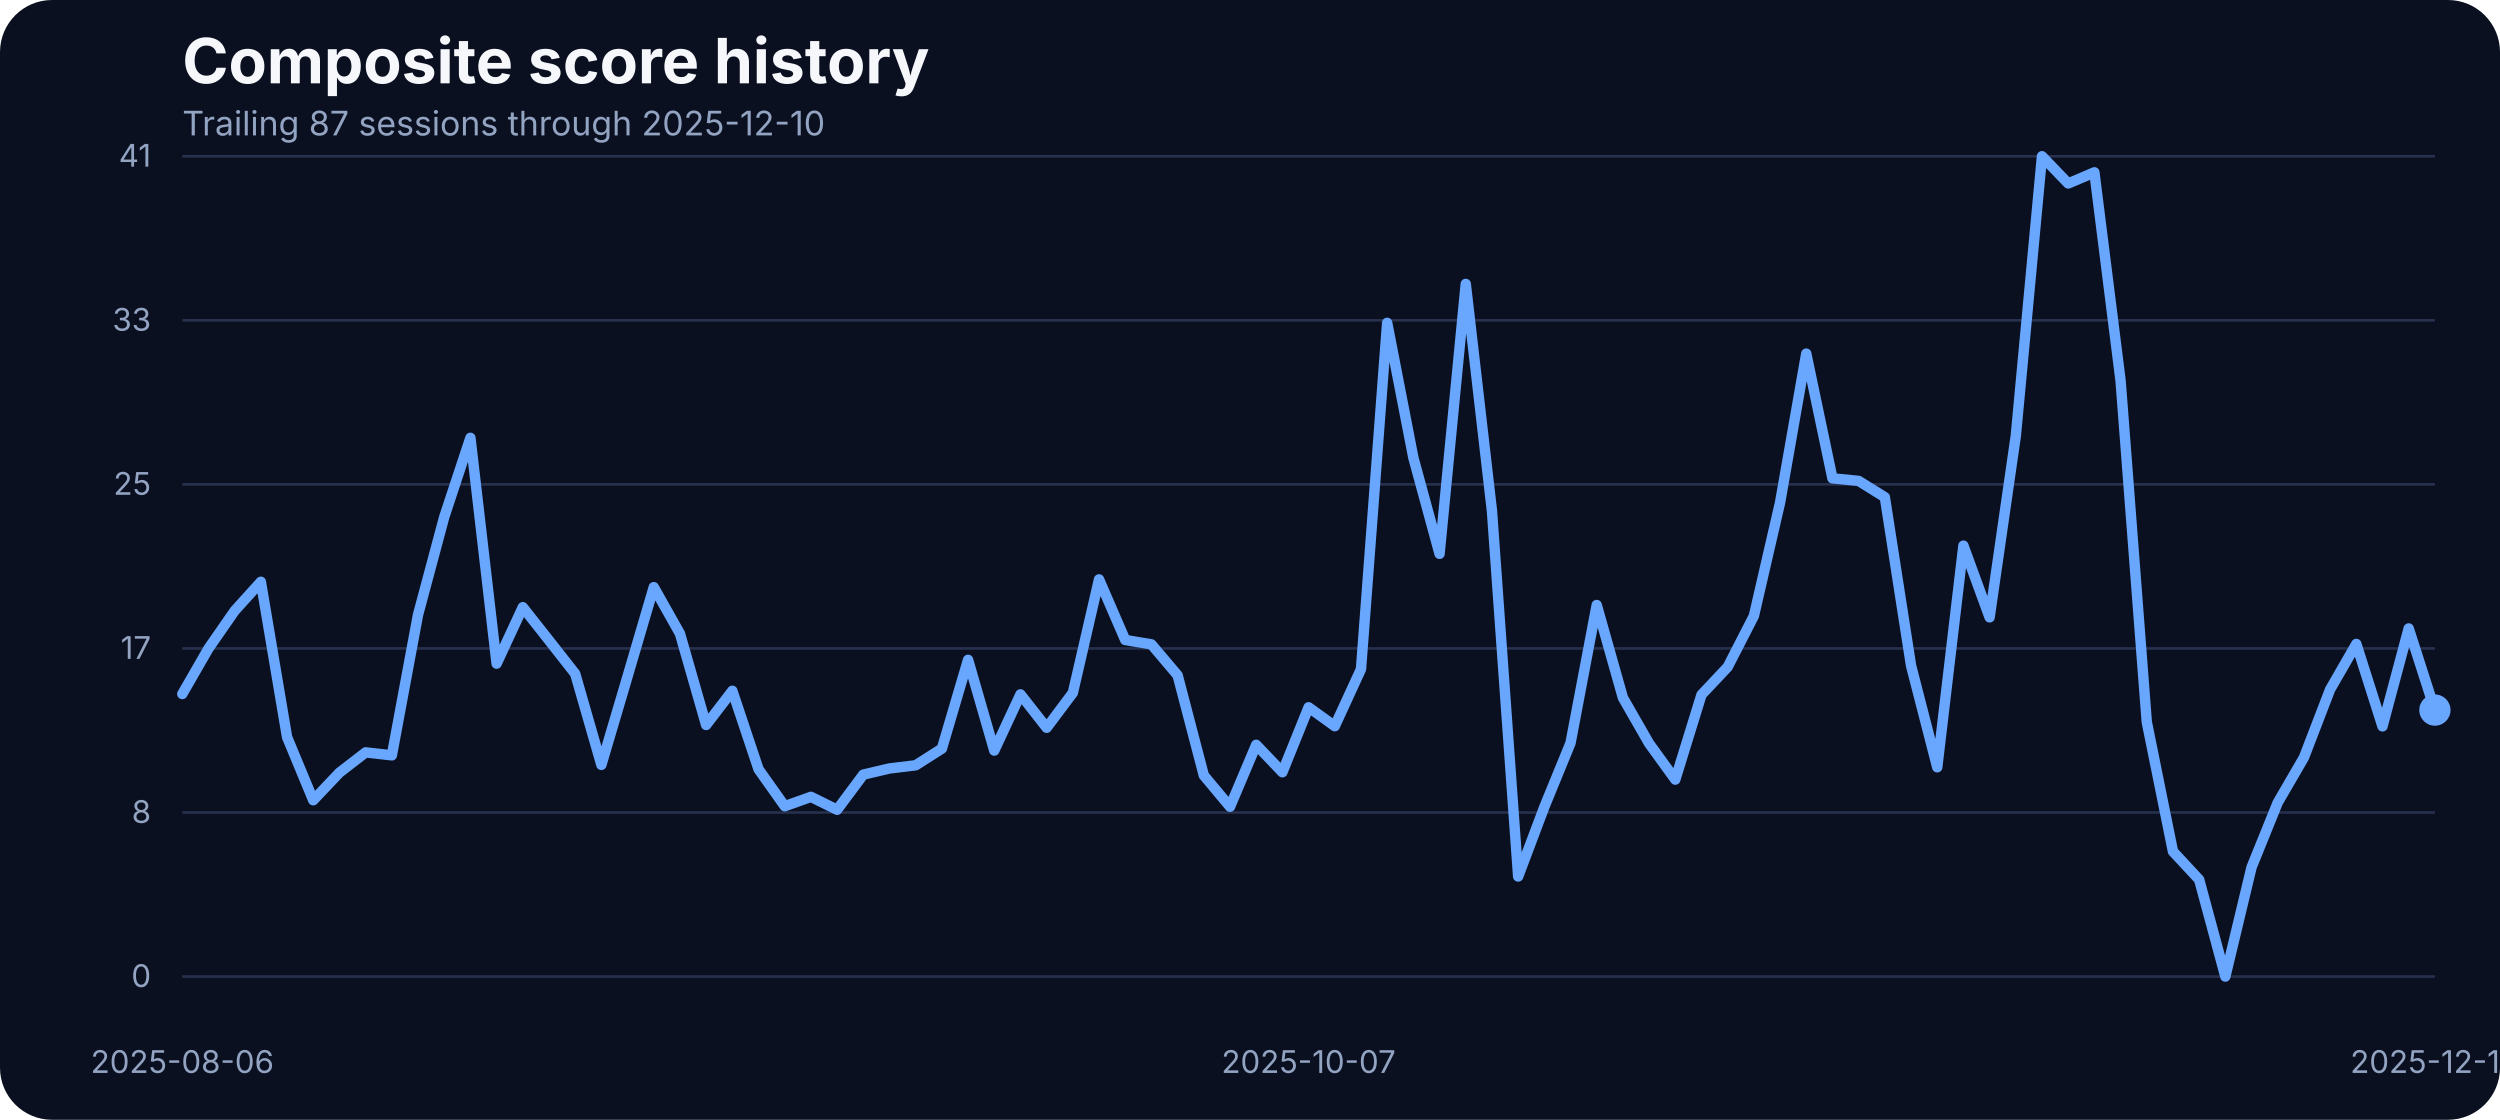
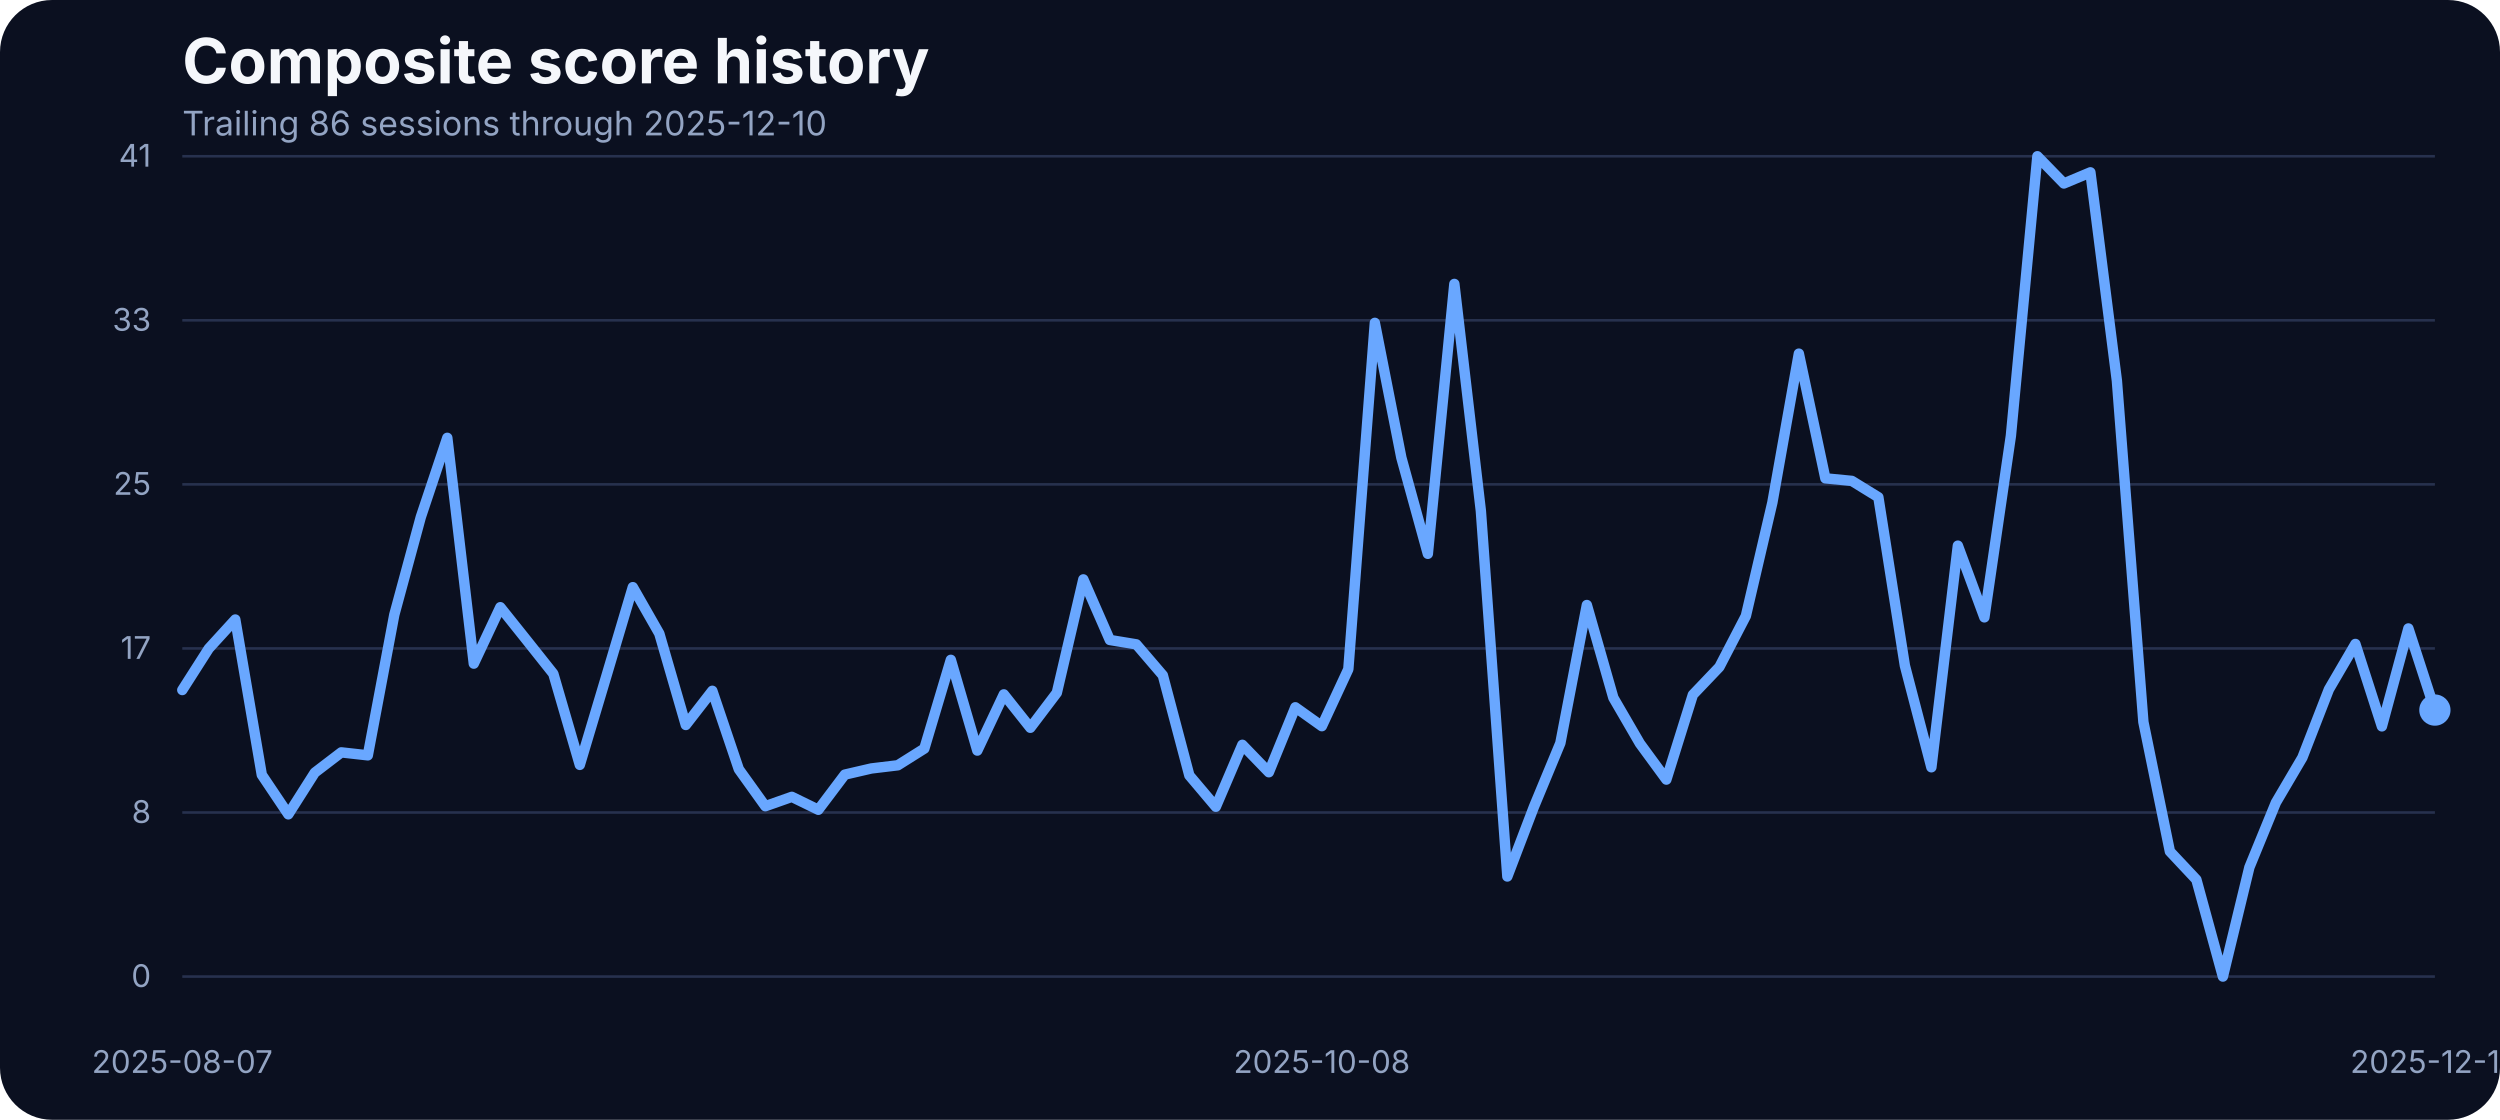
<svg xmlns="http://www.w3.org/2000/svg" width="960" height="430" viewBox="0 0 960 430" role="img" aria-label="Composite score history">
  <rect width="100%" height="100%" fill="#0b1020" rx="20" />
  <text x="70" y="32" fill="#f5f7fb" font-family="Inter, Arial, sans-serif" font-size="24" font-weight="700">Composite score history</text>
-   <text x="70" y="52" fill="#93a4c3" font-family="Inter, Arial, sans-serif" font-size="13">Trailing 87 sessions through 2025-12-10</text>
+   <text x="70" y="52" fill="#93a4c3" font-family="Inter, Arial, sans-serif" font-size="13">Trailing 86 sessions through 2025-12-10</text>
  <line x1="70" x2="935" y1="375.00" y2="375.00" stroke="#27314e" stroke-width="1" />
  <text x="58" y="379.00" text-anchor="end" fill="#93a4c3" font-family="Inter, Arial, sans-serif" font-size="12">0</text>
  <line x1="70" x2="935" y1="312.00" y2="312.00" stroke="#27314e" stroke-width="1" />
  <text x="58" y="316.00" text-anchor="end" fill="#93a4c3" font-family="Inter, Arial, sans-serif" font-size="12">8</text>
  <line x1="70" x2="935" y1="249.00" y2="249.00" stroke="#27314e" stroke-width="1" />
  <text x="58" y="253.00" text-anchor="end" fill="#93a4c3" font-family="Inter, Arial, sans-serif" font-size="12">17</text>
  <line x1="70" x2="935" y1="186.00" y2="186.00" stroke="#27314e" stroke-width="1" />
  <text x="58" y="190.00" text-anchor="end" fill="#93a4c3" font-family="Inter, Arial, sans-serif" font-size="12">25</text>
  <line x1="70" x2="935" y1="123.00" y2="123.00" stroke="#27314e" stroke-width="1" />
  <text x="58" y="127.00" text-anchor="end" fill="#93a4c3" font-family="Inter, Arial, sans-serif" font-size="12">33</text>
  <line x1="70" x2="935" y1="60.00" y2="60.00" stroke="#27314e" stroke-width="1" />
  <text x="58" y="64.00" text-anchor="end" fill="#93a4c3" font-family="Inter, Arial, sans-serif" font-size="12">41</text>
-   <text x="70.00" y="412" text-anchor="middle" fill="#93a4c3" font-family="Inter, Arial, sans-serif" font-size="12">2025-08-06</text>
-   <text x="502.50" y="412" text-anchor="middle" fill="#93a4c3" font-family="Inter, Arial, sans-serif" font-size="12">2025-10-07</text>
+   <text x="70.00" y="412" text-anchor="middle" fill="#93a4c3" font-family="Inter, Arial, sans-serif" font-size="12">2025-08-07</text>
+   <text x="507.59" y="412" text-anchor="middle" fill="#93a4c3" font-family="Inter, Arial, sans-serif" font-size="12">2025-10-08</text>
  <text x="935.00" y="412" text-anchor="middle" fill="#93a4c3" font-family="Inter, Arial, sans-serif" font-size="12">2025-12-10</text>
-   <path d="M 70.00 266.49 L 80.06 249.03 L 90.12 234.54 L 100.17 223.41 L 110.23 283.04 L 120.29 307.29 L 130.35 296.69 L 140.41 288.91 L 150.47 290.05 L 160.52 236.07 L 170.58 198.55 L 180.64 168.13 L 190.70 254.83 L 200.76 233.17 L 210.81 245.90 L 220.87 258.71 L 230.93 293.71 L 240.99 259.71 L 251.05 225.47 L 261.10 243.31 L 271.16 278.39 L 281.22 265.27 L 291.28 295.39 L 301.34 309.58 L 311.40 305.99 L 321.45 310.95 L 331.51 297.45 L 341.57 295.09 L 351.63 293.87 L 361.69 287.46 L 371.74 253.38 L 381.80 288.22 L 391.86 266.64 L 401.92 279.46 L 411.98 266.03 L 422.03 222.49 L 432.09 245.75 L 442.15 247.43 L 452.21 259.32 L 462.27 297.76 L 472.33 309.80 L 482.38 286.01 L 492.44 296.54 L 502.50 271.60 L 512.56 278.85 L 522.62 256.96 L 532.67 123.98 L 542.73 175.75 L 552.79 212.66 L 562.85 109.03 L 572.91 196.19 L 582.97 336.57 L 593.02 309.88 L 603.08 285.33 L 613.14 232.33 L 623.20 267.94 L 633.26 285.48 L 643.31 299.36 L 653.37 266.80 L 663.43 256.12 L 673.49 236.53 L 683.55 192.98 L 693.60 135.80 L 703.66 183.68 L 713.72 184.67 L 723.78 190.93 L 733.84 255.59 L 743.90 294.63 L 753.95 209.53 L 764.01 237.06 L 774.07 167.36 L 784.13 60.00 L 794.19 70.45 L 804.24 66.18 L 814.30 146.17 L 824.36 277.24 L 834.42 326.96 L 844.48 337.79 L 854.53 375.00 L 864.59 333.06 L 874.65 308.20 L 884.71 290.89 L 894.77 264.74 L 904.83 247.28 L 914.88 278.92 L 924.94 241.33 L 935.00 272.67" fill="none" stroke="#69a7ff" stroke-width="4" stroke-linecap="round" stroke-linejoin="round" />
+   <path d="M 70.00 264.97 L 80.18 249.03 L 90.35 237.90 L 100.53 297.53 L 110.71 312.70 L 120.88 296.69 L 131.06 288.91 L 141.24 290.05 L 151.41 236.07 L 161.59 198.55 L 171.76 168.13 L 181.94 254.83 L 192.12 233.17 L 202.29 245.90 L 212.47 258.71 L 222.65 293.71 L 232.82 259.71 L 243.00 225.47 L 253.18 243.31 L 263.35 278.39 L 273.53 265.27 L 283.71 295.39 L 293.88 309.58 L 304.06 305.99 L 314.24 310.95 L 324.41 297.45 L 334.59 295.09 L 344.76 293.87 L 354.94 287.46 L 365.12 253.38 L 375.29 288.22 L 385.47 266.64 L 395.65 279.46 L 405.82 266.03 L 416.00 222.49 L 426.18 245.75 L 436.35 247.43 L 446.53 259.32 L 456.71 297.76 L 466.88 309.80 L 477.06 286.01 L 487.24 296.54 L 497.41 271.60 L 507.59 278.85 L 517.76 256.96 L 527.94 123.98 L 538.12 175.75 L 548.29 212.66 L 558.47 109.03 L 568.65 196.19 L 578.82 336.57 L 589.00 309.88 L 599.18 285.33 L 609.35 232.33 L 619.53 267.94 L 629.71 285.48 L 639.88 299.36 L 650.06 266.80 L 660.24 256.12 L 670.41 236.53 L 680.59 192.98 L 690.76 135.80 L 700.94 183.68 L 711.12 184.67 L 721.29 190.93 L 731.47 255.59 L 741.65 294.63 L 751.82 209.53 L 762.00 237.06 L 772.18 167.36 L 782.35 60.00 L 792.53 70.45 L 802.71 66.18 L 812.88 146.17 L 823.06 277.24 L 833.24 326.96 L 843.41 337.79 L 853.59 375.00 L 863.76 333.06 L 873.94 308.20 L 884.12 290.89 L 894.29 264.74 L 904.47 247.28 L 914.65 278.92 L 924.82 241.33 L 935.00 272.67" fill="none" stroke="#69a7ff" stroke-width="4" stroke-linecap="round" stroke-linejoin="round" />
  <circle cx="935.00" cy="272.67" r="6" fill="#69a7ff" />
</svg>
